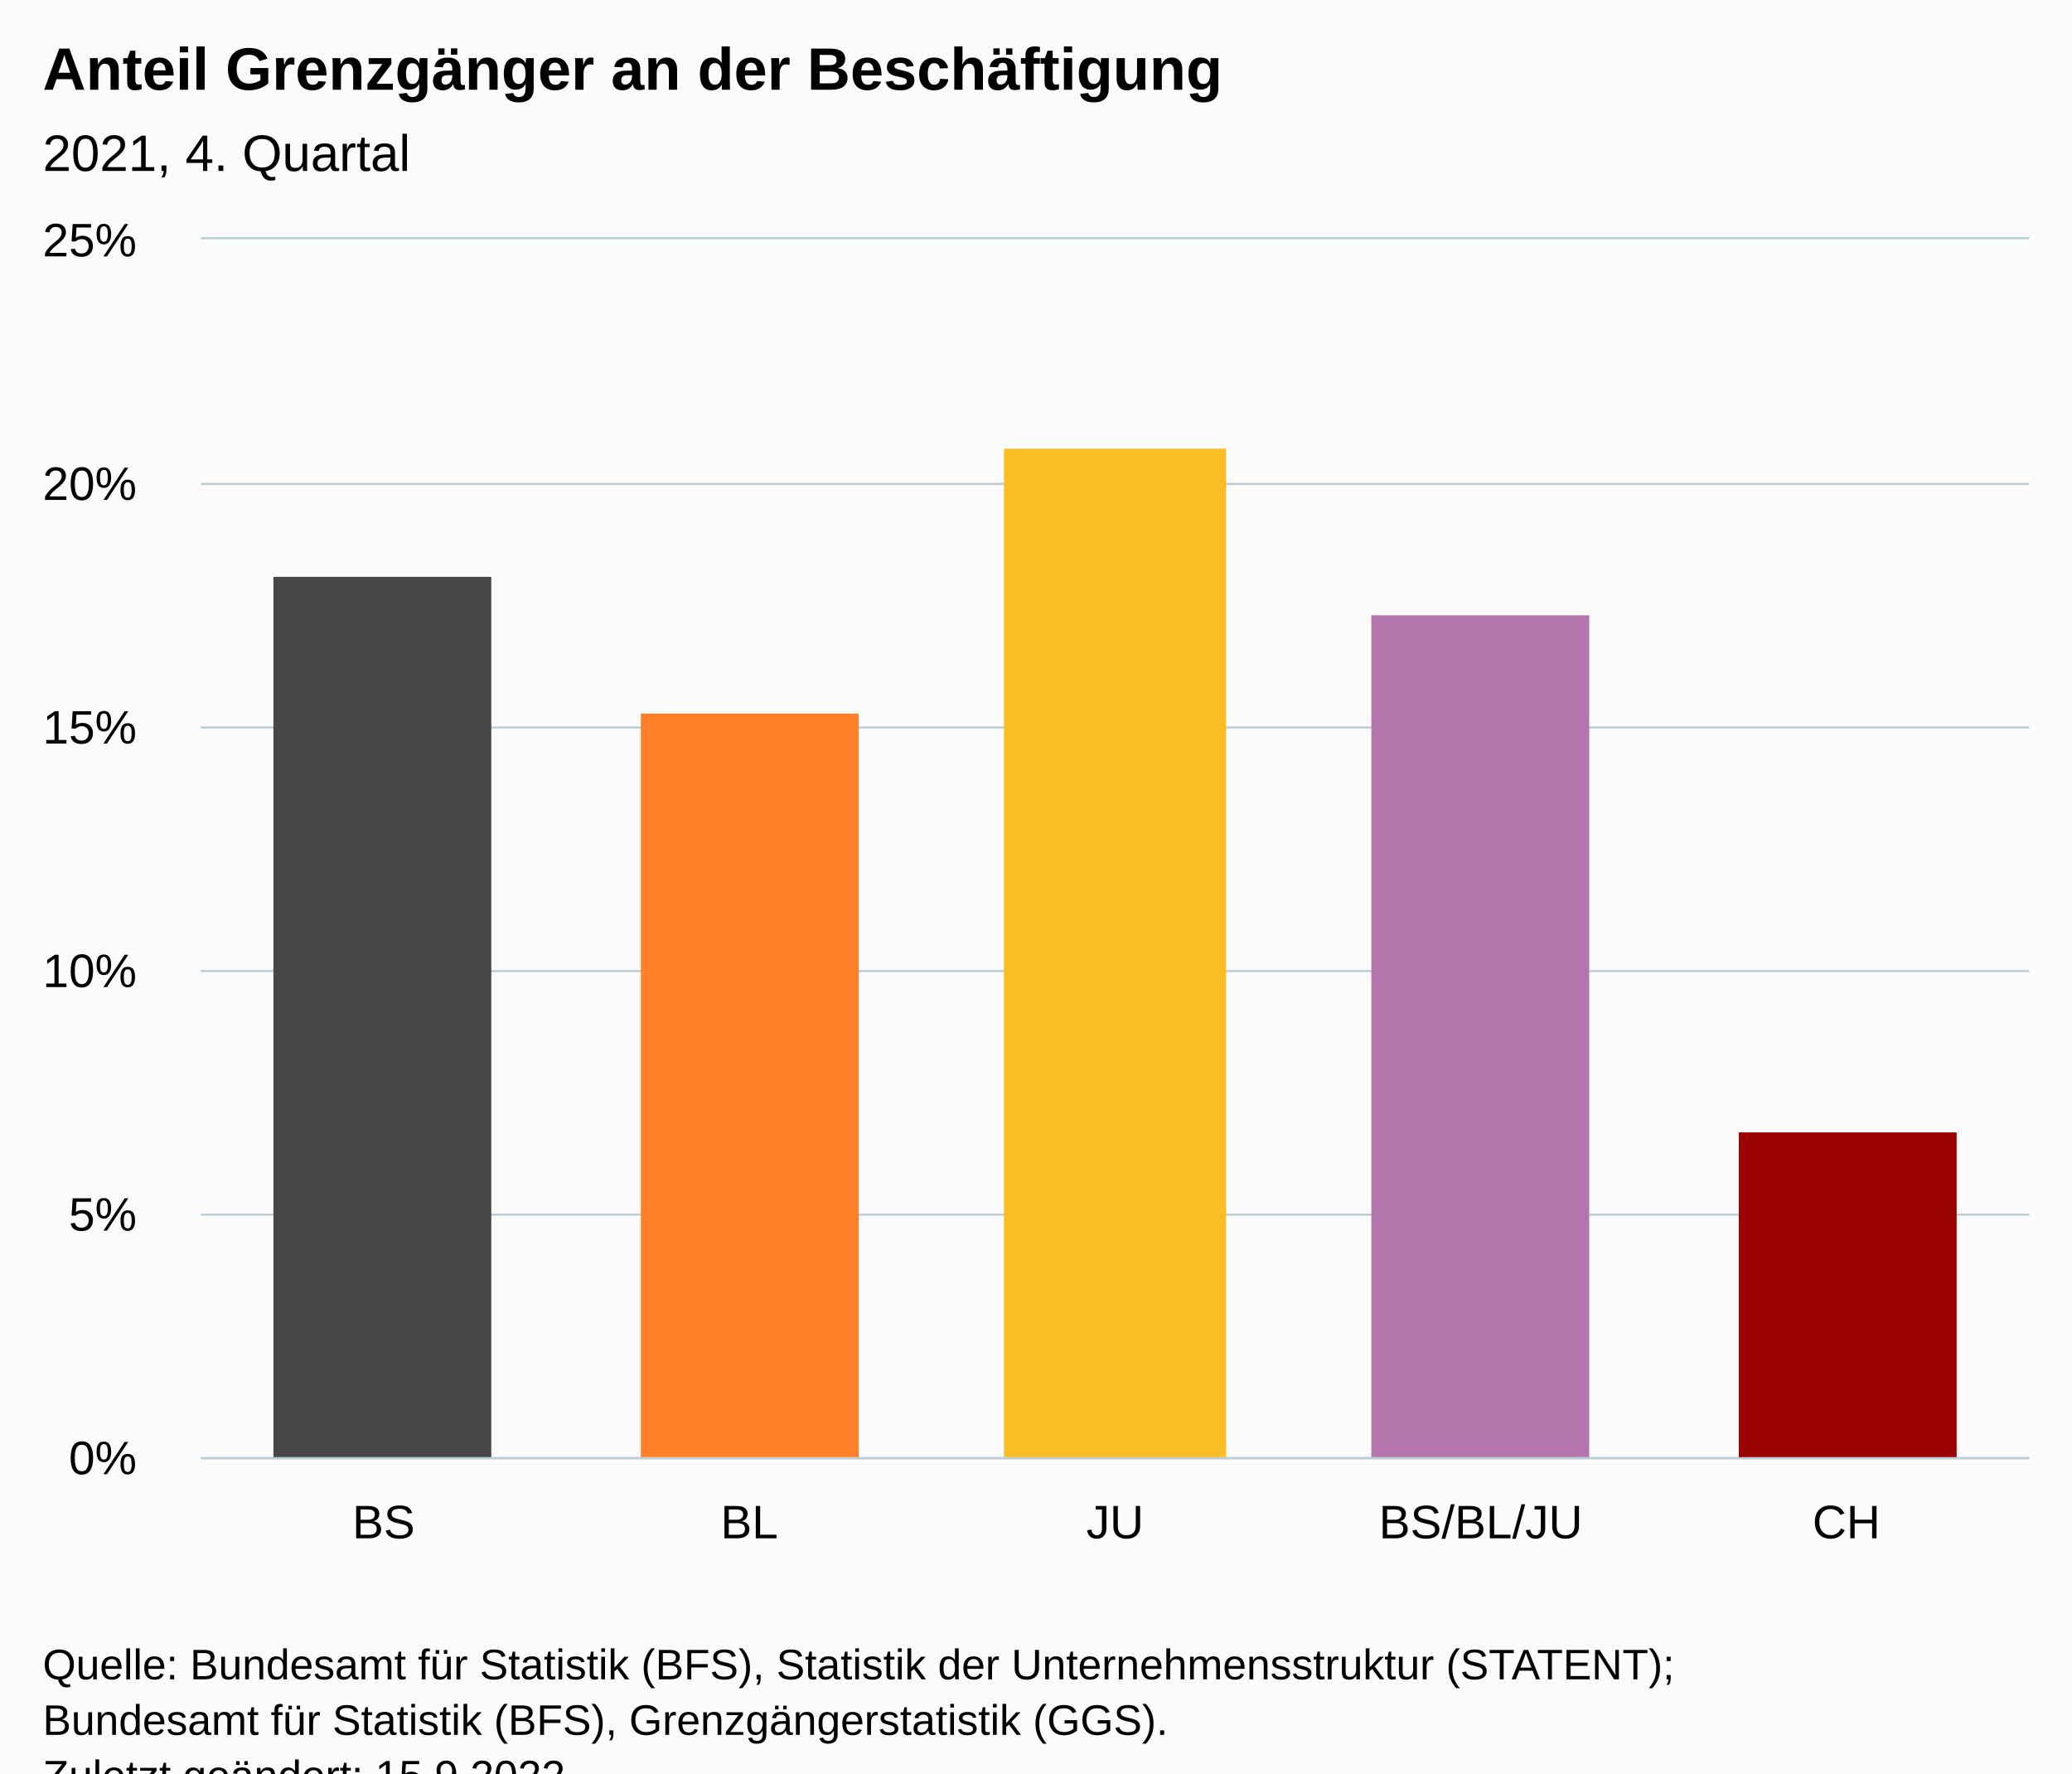
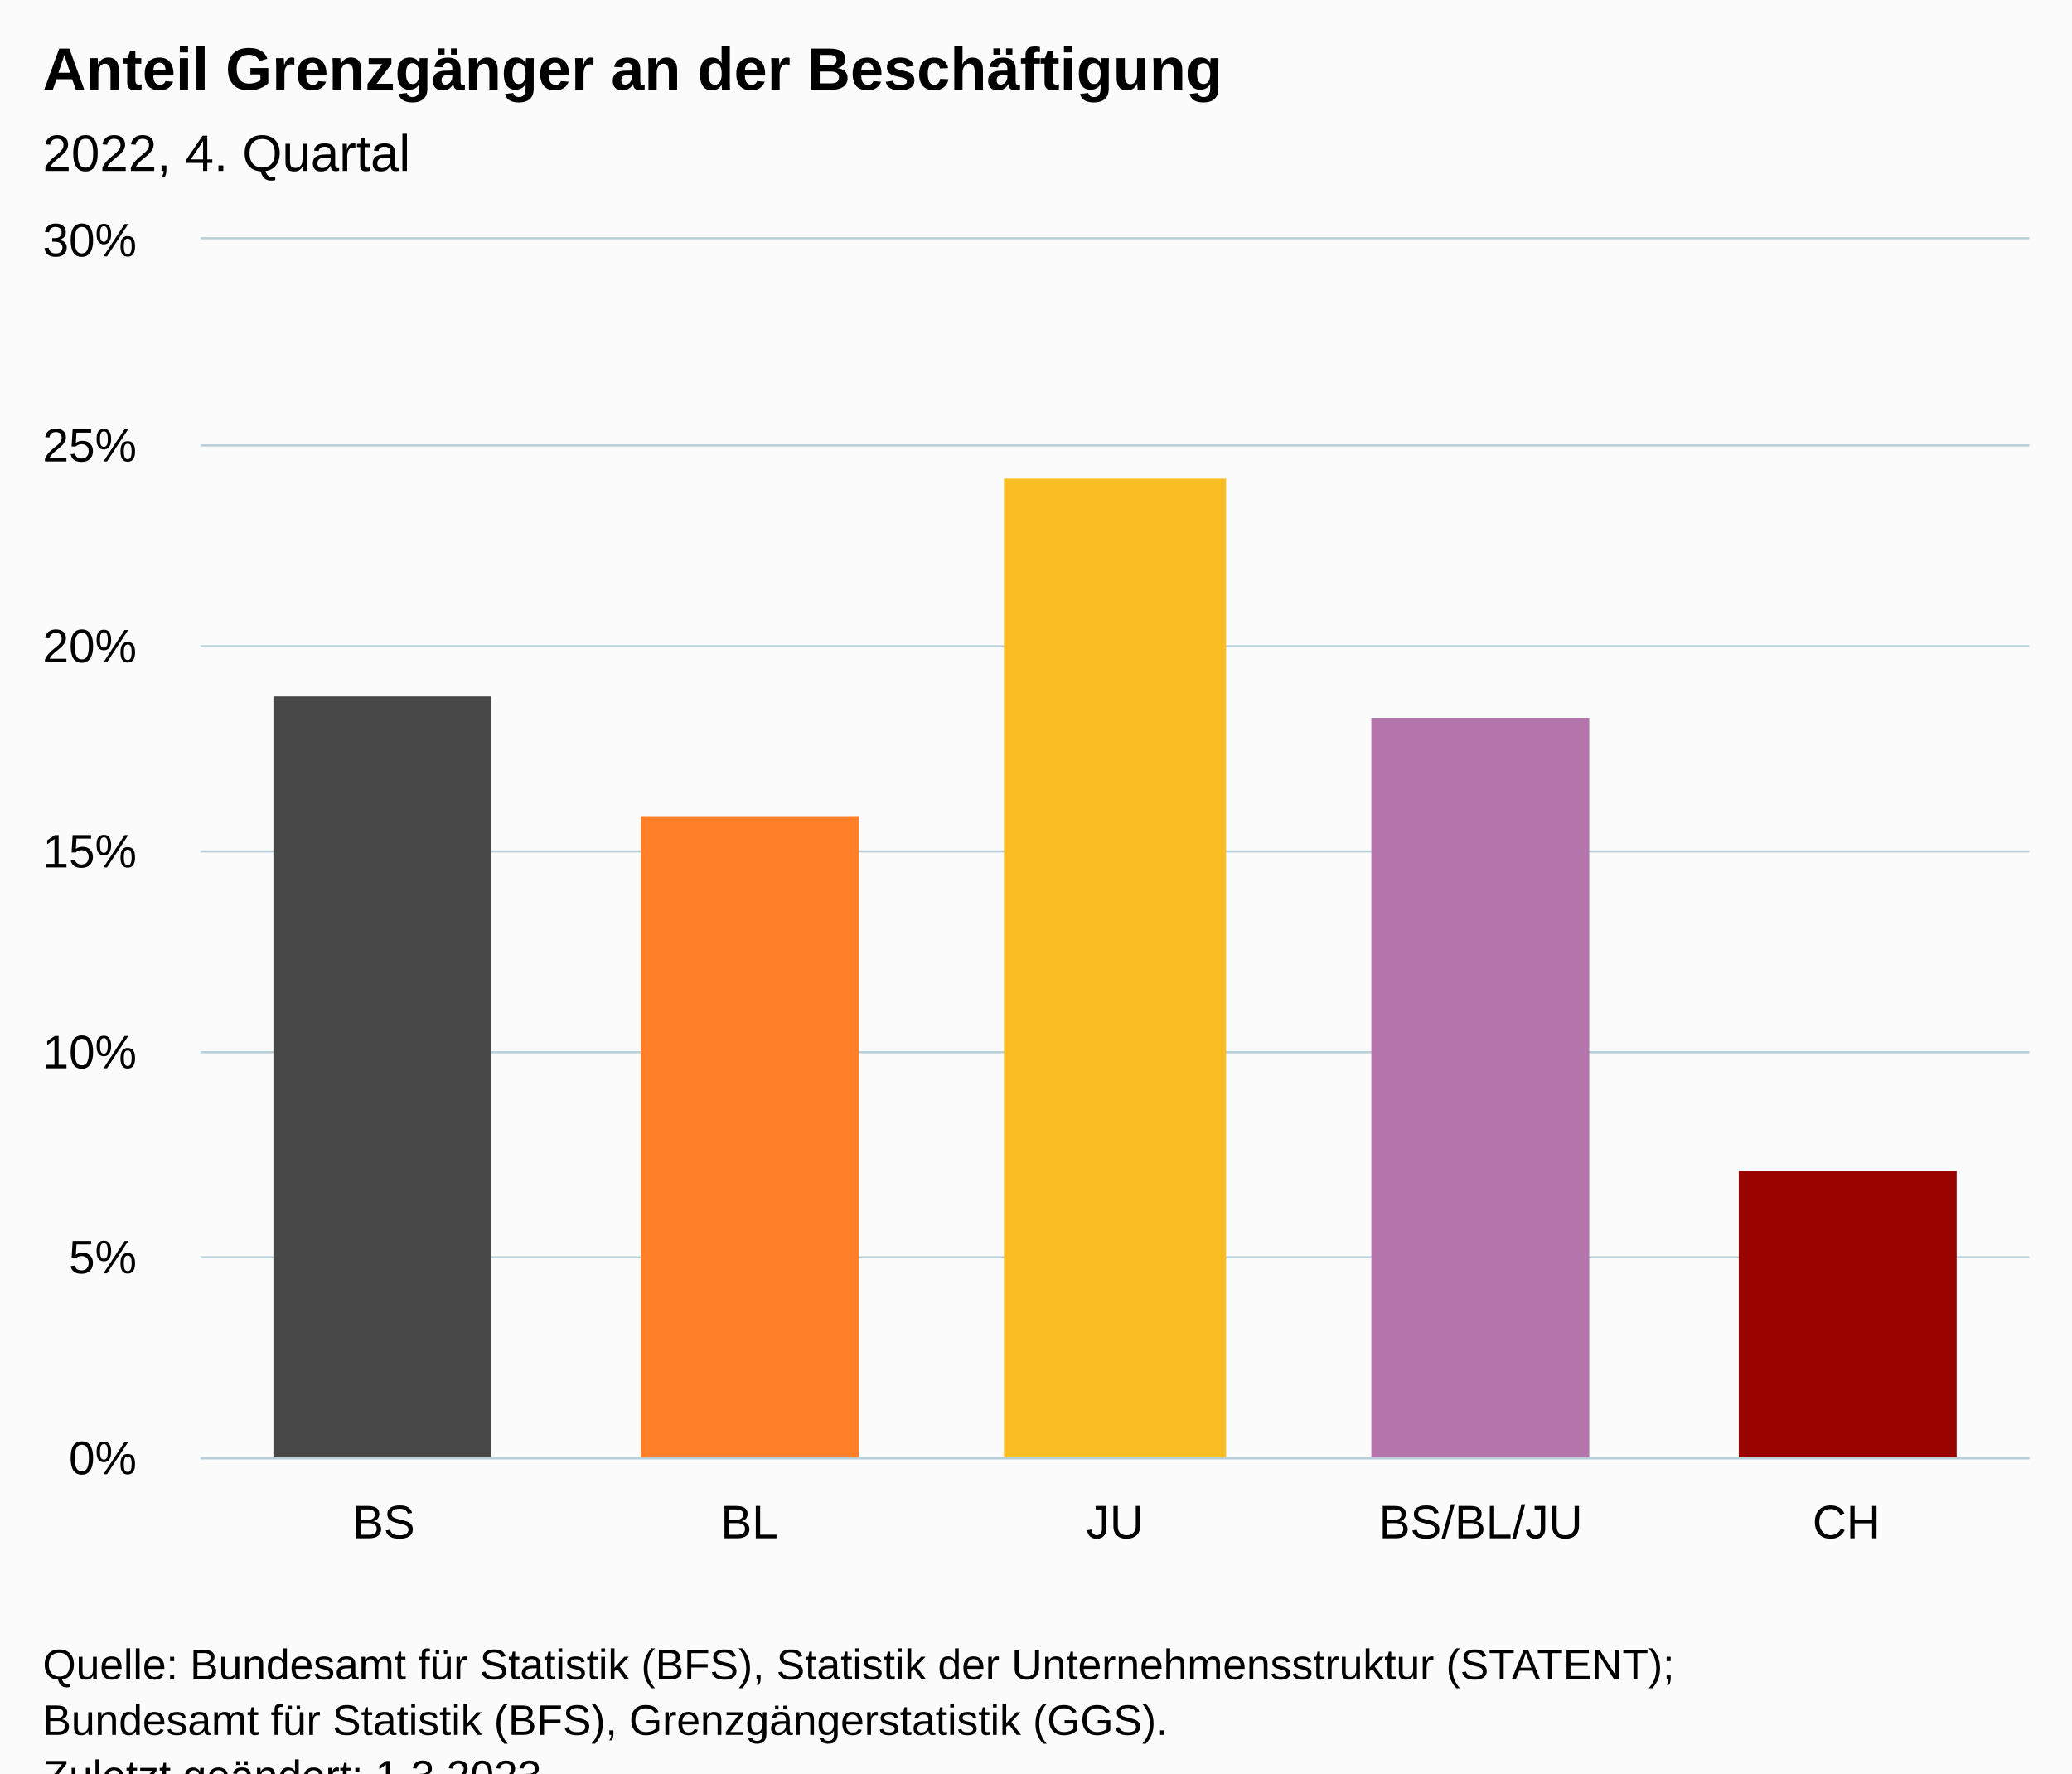
<svg xmlns="http://www.w3.org/2000/svg" version="1.1" class="highcharts-root" style="font-family:Arial;font-size:12px;" viewBox="0 0 485 415">
  <defs>
-     <clipPath id="highcharts-zafl8g6-12-">
+     <clipPath id="highcharts-c0k69m3-12-">
      <rect x="0" y="0" width="428" height="285" fill="none" />
    </clipPath>
-     <clipPath id="highcharts-zafl8g6-18-">
+     <clipPath id="highcharts-c0k69m3-18-">
      <rect x="0" y="0" width="428" height="285" fill="none" />
    </clipPath>
-     <clipPath id="highcharts-zafl8g6-19-">
+     <clipPath id="highcharts-c0k69m3-19-">
      <rect x="47" y="56" width="428" height="285" fill="none" />
    </clipPath>
  </defs>
  <rect fill="#fbfbfb" class="highcharts-background" x="0" y="0" width="485" height="428" rx="0" ry="0" />
  <rect fill="none" class="highcharts-plot-background" x="47" y="56" width="428" height="285" />
  <g class="highcharts-pane-group" data-z-index="0" />
  <g class="highcharts-grid highcharts-xaxis-grid" data-z-index="1">
    <path fill="none" data-z-index="1" class="highcharts-grid-line" d="M 132.5 56 L 132.5 341" opacity="1" />
    <path fill="none" data-z-index="1" class="highcharts-grid-line" d="M 217.5 56 L 217.5 341" opacity="1" />
    <path fill="none" data-z-index="1" class="highcharts-grid-line" d="M 303.5 56 L 303.5 341" opacity="1" />
    <path fill="none" data-z-index="1" class="highcharts-grid-line" d="M 388.5 56 L 388.5 341" opacity="1" />
    <path fill="none" data-z-index="1" class="highcharts-grid-line" d="M 474.5 56 L 474.5 341" opacity="1" />
    <path fill="none" data-z-index="1" class="highcharts-grid-line" d="M 46.5 56 L 46.5 341" opacity="1" />
  </g>
  <g class="highcharts-grid highcharts-yaxis-grid" data-z-index="1">
    <path fill="none" stroke="#B9CFD7" stroke-width="0.5" data-z-index="1" class="highcharts-grid-line" d="M 47 341.25 L 475 341.25" opacity="1" />
-     <path fill="none" stroke="#B9CFD7" stroke-width="0.5" data-z-index="1" class="highcharts-grid-line" d="M 47 284.25 L 475 284.25" opacity="1" />
-     <path fill="none" stroke="#B9CFD7" stroke-width="0.5" data-z-index="1" class="highcharts-grid-line" d="M 47 227.25 L 475 227.25" opacity="1" />
-     <path fill="none" stroke="#B9CFD7" stroke-width="0.5" data-z-index="1" class="highcharts-grid-line" d="M 47 170.25 L 475 170.25" opacity="1" />
-     <path fill="none" stroke="#B9CFD7" stroke-width="0.5" data-z-index="1" class="highcharts-grid-line" d="M 47 113.25 L 475 113.25" opacity="1" />
+     <path fill="none" stroke="#B9CFD7" stroke-width="0.5" data-z-index="1" class="highcharts-grid-line" d="M 47 294.25 L 475 294.25" opacity="1" />
+     <path fill="none" stroke="#B9CFD7" stroke-width="0.5" data-z-index="1" class="highcharts-grid-line" d="M 47 246.25 L 475 246.25" opacity="1" />
+     <path fill="none" stroke="#B9CFD7" stroke-width="0.5" data-z-index="1" class="highcharts-grid-line" d="M 47 199.25 L 475 199.25" opacity="1" />
+     <path fill="none" stroke="#B9CFD7" stroke-width="0.5" data-z-index="1" class="highcharts-grid-line" d="M 47 151.25 L 475 151.25" opacity="1" />
+     <path fill="none" stroke="#B9CFD7" stroke-width="0.5" data-z-index="1" class="highcharts-grid-line" d="M 47 104.25 L 475 104.25" opacity="1" />
    <path fill="none" stroke="#B9CFD7" stroke-width="0.5" data-z-index="1" class="highcharts-grid-line" d="M 47 55.75 L 475 55.75" opacity="1" />
  </g>
  <rect fill="none" class="highcharts-plot-border" data-z-index="1" x="47" y="56" width="428" height="285" />
  <g class="highcharts-axis highcharts-xaxis" data-z-index="2">
    <path fill="none" class="highcharts-axis-line" stroke="#B9CFD7" stroke-width="0.5" data-z-index="7" d="M 47 341.25 L 475 341.25" />
  </g>
  <g class="highcharts-axis highcharts-yaxis" data-z-index="2">
    <path fill="none" class="highcharts-axis-line" data-z-index="7" d="M 47 56 L 47 341" />
  </g>
  <g class="highcharts-series-group" data-z-index="3">
-     <g class="highcharts-series highcharts-series-0 highcharts-column-series" data-z-index="0.1" opacity="1" transform="translate(47,56) scale(1 1)" clip-path="url(#highcharts-zafl8g6-18-)">
-       <rect x="17" y="79" width="51" height="207" fill="#474747" opacity="1" class="highcharts-point highcharts-color-0" />
-       <rect x="103" y="111" width="51" height="175" fill="#FF8028" opacity="1" class="highcharts-point highcharts-color-1" />
-       <rect x="188" y="49" width="52" height="237" fill="#FABD24" opacity="1" class="highcharts-point highcharts-color-2" />
-       <rect x="274" y="88" width="51" height="198" fill="#B375AB" opacity="1" class="highcharts-point highcharts-color-3" />
-       <rect x="360" y="209" width="51" height="77" fill="#990300" opacity="1" class="highcharts-point highcharts-color-4" />
+     <g class="highcharts-series highcharts-series-0 highcharts-column-series" data-z-index="0.1" opacity="1" transform="translate(47,56) scale(1 1)" clip-path="url(#highcharts-c0k69m3-18-)">
+       <rect x="17" y="107" width="51" height="179" fill="#474747" opacity="1" class="highcharts-point highcharts-color-0" />
+       <rect x="103" y="135" width="51" height="151" fill="#FF8028" opacity="1" class="highcharts-point highcharts-color-1" />
+       <rect x="188" y="56" width="52" height="230" fill="#FABD24" opacity="1" class="highcharts-point highcharts-color-2" />
+       <rect x="274" y="112" width="51" height="174" fill="#B375AB" opacity="1" class="highcharts-point highcharts-color-3" />
+       <rect x="360" y="218" width="51" height="68" fill="#990300" opacity="1" class="highcharts-point highcharts-color-4" />
    </g>
    <g class="highcharts-markers highcharts-series-0 highcharts-column-series" data-z-index="0.1" opacity="1" transform="translate(47,56) scale(1 1)" clip-path="none" />
  </g>
  <text x="10" text-anchor="start" class="highcharts-title" data-z-index="4" style="color:#000000;font-size:14px;font-weight:bold;fill:#000000;" y="21">
    <tspan>Anteil Grenzgänger an der Beschäftigung</tspan>
  </text>
  <text x="10" text-anchor="start" class="highcharts-subtitle" data-z-index="4" style="color:#000000;font-size:12px;font-weight:normal;fill:#000000;" y="40">
-     <tspan>2021, 4. Quartal</tspan>
+     <tspan>2022, 4. Quartal</tspan>
  </text>
  <text x="10" text-anchor="start" class="highcharts-caption" data-z-index="4" style="color:#666666;fill:#666666;" y="375" />
  <g class="highcharts-axis-labels highcharts-xaxis-labels" data-z-index="7">
    <text x="89.8" style="color:#000000;cursor:default;font-size:11px;white-space:nowrap;fill:#000000;" text-anchor="middle" transform="translate(0,0)" y="360" opacity="1">BS</text>
    <text x="175.4" style="color:#000000;cursor:default;font-size:11px;white-space:nowrap;fill:#000000;" text-anchor="middle" transform="translate(0,0)" y="360" opacity="1">BL</text>
    <text x="261" style="color:#000000;cursor:default;font-size:11px;white-space:nowrap;fill:#000000;" text-anchor="middle" transform="translate(0,0)" y="360" opacity="1">JU</text>
    <text x="346.6" style="color:#000000;cursor:default;font-size:11px;white-space:nowrap;fill:#000000;" text-anchor="middle" transform="translate(0,0)" y="360" opacity="1">BS/BL/JU</text>
    <text x="432.2" style="color:#000000;cursor:default;font-size:11px;white-space:nowrap;fill:#000000;" text-anchor="middle" transform="translate(0,0)" y="360" opacity="1">CH</text>
  </g>
  <g class="highcharts-axis-labels highcharts-yaxis-labels" data-z-index="7">
    <text x="32" style="color:#000000;cursor:default;font-size:11px;fill:#000000;" text-anchor="end" transform="translate(0,0)" y="345" opacity="1">0%</text>
-     <text x="32" style="color:#000000;cursor:default;font-size:11px;fill:#000000;" text-anchor="end" transform="translate(0,0)" y="288" opacity="1">5%</text>
-     <text x="32" style="color:#000000;cursor:default;font-size:11px;fill:#000000;" text-anchor="end" transform="translate(0,0)" y="231" opacity="1">10%</text>
-     <text x="32" style="color:#000000;cursor:default;font-size:11px;fill:#000000;" text-anchor="end" transform="translate(0,0)" y="174" opacity="1">15%</text>
-     <text x="32" style="color:#000000;cursor:default;font-size:11px;fill:#000000;" text-anchor="end" transform="translate(0,0)" y="117" opacity="1">20%</text>
-     <text x="32" style="color:#000000;cursor:default;font-size:11px;fill:#000000;" text-anchor="end" transform="translate(0,0)" y="60" opacity="1">25%</text>
+     <text x="32" style="color:#000000;cursor:default;font-size:11px;fill:#000000;" text-anchor="end" transform="translate(0,0)" y="298" opacity="1">5%</text>
+     <text x="32" style="color:#000000;cursor:default;font-size:11px;fill:#000000;" text-anchor="end" transform="translate(0,0)" y="250" opacity="1">10%</text>
+     <text x="32" style="color:#000000;cursor:default;font-size:11px;fill:#000000;" text-anchor="end" transform="translate(0,0)" y="203" opacity="1">15%</text>
+     <text x="32" style="color:#000000;cursor:default;font-size:11px;fill:#000000;" text-anchor="end" transform="translate(0,0)" y="155" opacity="1">20%</text>
+     <text x="32" style="color:#000000;cursor:default;font-size:11px;fill:#000000;" text-anchor="end" transform="translate(0,0)" y="108" opacity="1">25%</text>
+     <text x="32" style="color:#000000;cursor:default;font-size:11px;fill:#000000;" text-anchor="end" transform="translate(0,0)" y="60" opacity="1">30%</text>
  </g>
  <text x="10" class="highcharts-credits" text-anchor="start" data-z-index="8" style="cursor:default;color:#000000;font-size:10px;fill:#000000;" y="393">
    <tspan>Quelle: Bundesamt für Statistik (BFS), Statistik der Unternehmensstruktur (STATENT);</tspan>
    <tspan x="10" dy="13">Bundesamt für Statistik (BFS), Grenzgängerstatistik (GGS).</tspan>
-     <tspan x="10" dy="13">Zuletzt geändert: 15.9.2022</tspan>
+     <tspan x="10" dy="13">Zuletzt geändert: 1.3.2023</tspan>
  </text>
-   <g class="highcharts-control-points" data-z-index="99" clip-path="url(#highcharts-zafl8g6-19-)" />
+   <g class="highcharts-control-points" data-z-index="99" clip-path="url(#highcharts-c0k69m3-19-)" />
</svg>
